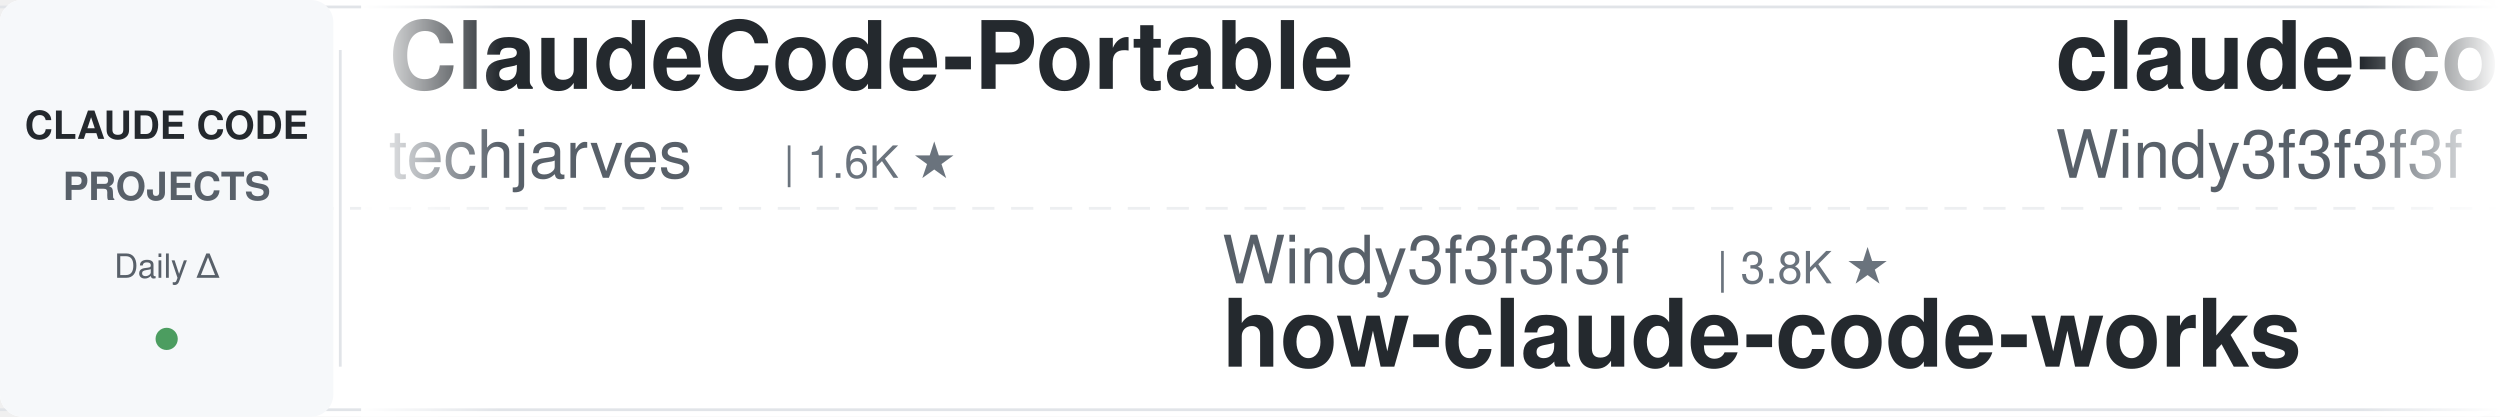
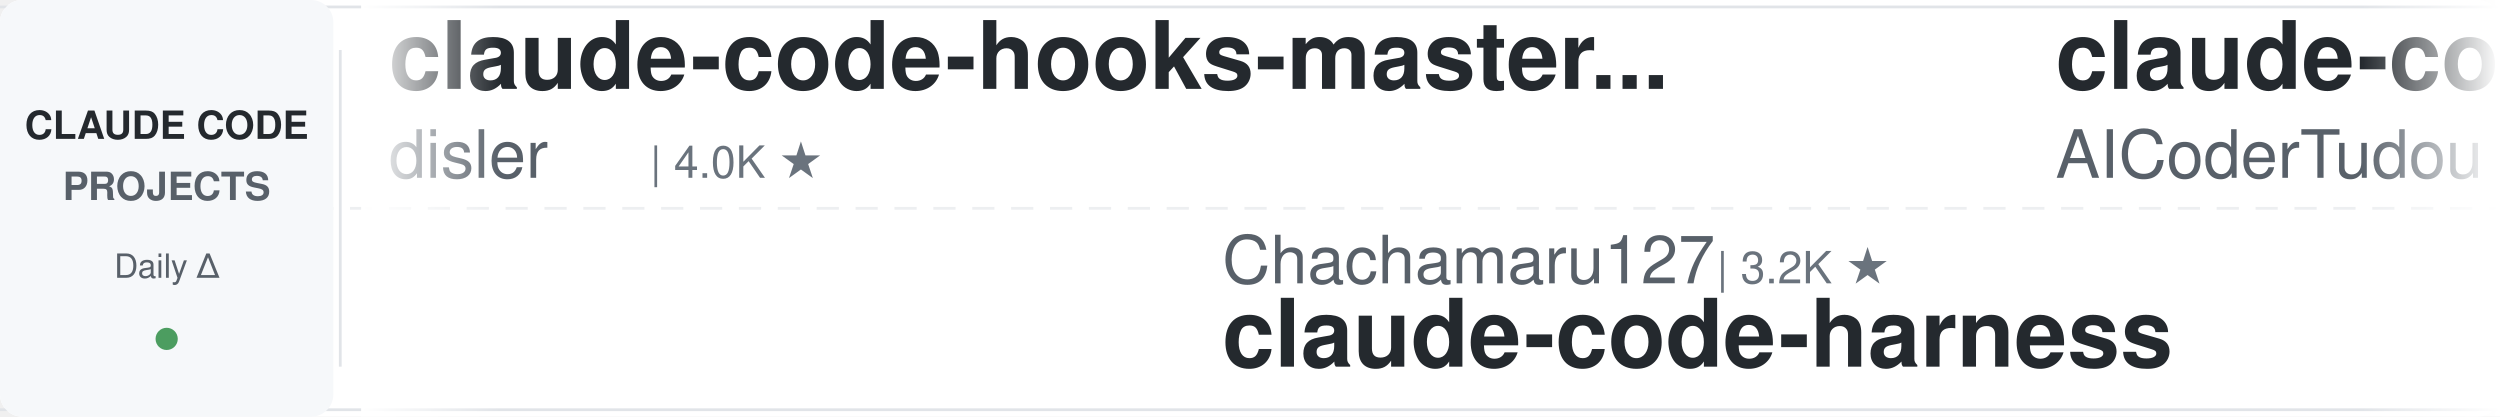
<svg xmlns="http://www.w3.org/2000/svg" width="900" height="150">
  <defs>
    <linearGradient id="leftFade" x1="0%" y1="0%" x2="100%" y2="0%">
      <stop offset="0%" style="stop-color:#ffffff;stop-opacity:1" />
      <stop offset="100%" style="stop-color:#ffffff;stop-opacity:0" />
    </linearGradient>
    <linearGradient id="rightFade" x1="0%" y1="0%" x2="100%" y2="0%">
      <stop offset="0%" style="stop-color:#ffffff;stop-opacity:0" />
      <stop offset="100%" style="stop-color:#ffffff;stop-opacity:1" />
    </linearGradient>
  </defs>
  <rect width="900" height="150" fill="#ffffff" rx="8" />
  <rect x="0" y="2" width="900" height="1" fill="#e1e4e8" />
  <rect x="0" y="147" width="900" height="1" fill="#e1e4e8" />
  <line x1="0" y1="75" x2="900" y2="75" stroke="#e1e4e8" stroke-width="1" stroke-dasharray="8 6" opacity="0.6" />
  <rect x="0" y="0" width="120" height="150" fill="#f6f8fa" rx="8" />
  <text x="60" y="50" font-family="-apple-system, BlinkMacSystemFont, 'Segoe UI', Helvetica, Arial, sans-serif" font-size="14" font-weight="600" fill="#24292e" text-anchor="middle">CLAUDE CODE</text>
  <text x="60" y="72" font-family="-apple-system, BlinkMacSystemFont, 'Segoe UI', Helvetica, Arial, sans-serif" font-size="14" font-weight="600" fill="#586069" text-anchor="middle">PROJECTS</text>
  <text x="60" y="100" font-family="-apple-system, BlinkMacSystemFont, 'Segoe UI', Helvetica, Arial, sans-serif" font-size="12" font-weight="500" fill="#586069" text-anchor="middle">Daily Δ</text>
  <circle cx="60" cy="122" r="4" fill="#22863a" opacity="0.8" />
  <rect x="122" y="18" width="1" height="114" fill="#e1e4e8" />
  <clipPath id="tickerClip">
    <rect x="130" y="0" width="770" height="150" />
  </clipPath>
  <g clip-path="url(#tickerClip)">
    <g id="tickerItems">
      <animateTransform attributeName="transform" attributeType="XML" type="translate" from="0 0" to="-3000 0" dur="54s" repeatCount="indefinite" />
      <g transform="translate(0, 0)">
+         <text x="140" y="32" font-family="-apple-system, BlinkMacSystemFont, 'Segoe UI', Helvetica, Arial, sans-serif" font-size="34" font-weight="600" fill="#24292e">claude-code-hooks-master...</text>
+         <text x="140" y="64" font-family="-apple-system, BlinkMacSystemFont, 'Segoe UI', Helvetica, Arial, sans-serif" font-size="24" font-weight="400" fill="#586069">disler</text>
+         <text x="234" y="64" font-family="-apple-system, BlinkMacSystemFont, 'Segoe UI', Helvetica, Arial, sans-serif" font-size="16" font-weight="500" fill="#6a737d">| 4.0K ★</text>
+       </g>
+       <g transform="translate(300, 0)">
+         <text x="140" y="102" font-family="-apple-system, BlinkMacSystemFont, 'Segoe UI', Helvetica, Arial, sans-serif" font-size="24" font-weight="400" fill="#586069">Chachamaru127</text>
+         <text x="318" y="102" font-family="-apple-system, BlinkMacSystemFont, 'Segoe UI', Helvetica, Arial, sans-serif" font-size="16" font-weight="500" fill="#6a737d">| 3.2K ★</text>
+         <text x="140" y="132" font-family="-apple-system, BlinkMacSystemFont, 'Segoe UI', Helvetica, Arial, sans-serif" font-size="34" font-weight="600" fill="#24292e">claude-code-harness</text>
+       </g>
+       <g transform="translate(600, 0)">
+         <text x="140" y="32" font-family="-apple-system, BlinkMacSystemFont, 'Segoe UI', Helvetica, Arial, sans-serif" font-size="34" font-weight="600" fill="#24292e">claude-code-tudou</text>
+         <text x="140" y="64" font-family="-apple-system, BlinkMacSystemFont, 'Segoe UI', Helvetica, Arial, sans-serif" font-size="24" font-weight="400" fill="#586069">AICoderTudou</text>
+         <text x="306" y="64" font-family="-apple-system, BlinkMacSystemFont, 'Segoe UI', Helvetica, Arial, sans-serif" font-size="16" font-weight="500" fill="#6a737d">| 493 ★</text>
+       </g>
+       <g transform="translate(900, 0)">
+         <text x="140" y="102" font-family="-apple-system, BlinkMacSystemFont, 'Segoe UI', Helvetica, Arial, sans-serif" font-size="24" font-weight="400" fill="#586069">VoltAgent</text>
+         <text x="270" y="102" font-family="-apple-system, BlinkMacSystemFont, 'Segoe UI', Helvetica, Arial, sans-serif" font-size="16" font-weight="500" fill="#6a737d">| 26.4K ★</text>
+         <text x="140" y="132" font-family="-apple-system, BlinkMacSystemFont, 'Segoe UI', Helvetica, Arial, sans-serif" font-size="34" font-weight="600" fill="#24292e">awesome-claude-code-suba...</text>
+       </g>
+       <g transform="translate(1200, 0)">
+         <text x="140" y="32" font-family="-apple-system, BlinkMacSystemFont, 'Segoe UI', Helvetica, Arial, sans-serif" font-size="34" font-weight="600" fill="#24292e">free-claude-code</text>
+         <text x="140" y="64" font-family="-apple-system, BlinkMacSystemFont, 'Segoe UI', Helvetica, Arial, sans-serif" font-size="24" font-weight="400" fill="#586069">Alishahryar1</text>
+         <text x="306" y="64" font-family="-apple-system, BlinkMacSystemFont, 'Segoe UI', Helvetica, Arial, sans-serif" font-size="16" font-weight="500" fill="#6a737d">| 67.2K ★</text>
+       </g>
+       <g transform="translate(1500, 0)">
+         <text x="140" y="102" font-family="-apple-system, BlinkMacSystemFont, 'Segoe UI', Helvetica, Arial, sans-serif" font-size="24" font-weight="400" fill="#586069">daymade</text>
+         <text x="246" y="102" font-family="-apple-system, BlinkMacSystemFont, 'Segoe UI', Helvetica, Arial, sans-serif" font-size="16" font-weight="500" fill="#6a737d">| 1.5K ★</text>
+         <text x="140" y="132" font-family="-apple-system, BlinkMacSystemFont, 'Segoe UI', Helvetica, Arial, sans-serif" font-size="34" font-weight="600" fill="#24292e">claude-code-skills</text>
+       </g>
+       <g transform="translate(1800, 0)">
        <text x="140" y="32" font-family="-apple-system, BlinkMacSystemFont, 'Segoe UI', Helvetica, Arial, sans-serif" font-size="34" font-weight="600" fill="#24292e">ClaudeCode-Portable</text>
        <text x="140" y="64" font-family="-apple-system, BlinkMacSystemFont, 'Segoe UI', Helvetica, Arial, sans-serif" font-size="24" font-weight="400" fill="#586069">techjarves</text>
        <text x="282" y="64" font-family="-apple-system, BlinkMacSystemFont, 'Segoe UI', Helvetica, Arial, sans-serif" font-size="16" font-weight="500" fill="#6a737d">| 1.6K ★</text>
      </g>
-       <g transform="translate(300, 0)">
-         <text x="140" y="102" font-family="-apple-system, BlinkMacSystemFont, 'Segoe UI', Helvetica, Arial, sans-serif" font-size="24" font-weight="400" fill="#586069">Windy3f3f3f3f</text>
-         <text x="318" y="102" font-family="-apple-system, BlinkMacSystemFont, 'Segoe UI', Helvetica, Arial, sans-serif" font-size="16" font-weight="500" fill="#6a737d">| 3.8K ★</text>
-         <text x="140" y="132" font-family="-apple-system, BlinkMacSystemFont, 'Segoe UI', Helvetica, Arial, sans-serif" font-size="34" font-weight="600" fill="#24292e">how-claude-code-works</text>
-       </g>
-       <g transform="translate(600, 0)">
-         <text x="140" y="32" font-family="-apple-system, BlinkMacSystemFont, 'Segoe UI', Helvetica, Arial, sans-serif" font-size="34" font-weight="600" fill="#24292e">claude-code-from-scratch</text>
-         <text x="140" y="64" font-family="-apple-system, BlinkMacSystemFont, 'Segoe UI', Helvetica, Arial, sans-serif" font-size="24" font-weight="400" fill="#586069">Windy3f3f3f3f</text>
-         <text x="318" y="64" font-family="-apple-system, BlinkMacSystemFont, 'Segoe UI', Helvetica, Arial, sans-serif" font-size="16" font-weight="500" fill="#6a737d">| 2.8K ★</text>
-       </g>
-       <g transform="translate(900, 0)">
-         <text x="140" y="102" font-family="-apple-system, BlinkMacSystemFont, 'Segoe UI', Helvetica, Arial, sans-serif" font-size="24" font-weight="400" fill="#586069">digitalsamba</text>
-         <text x="306" y="102" font-family="-apple-system, BlinkMacSystemFont, 'Segoe UI', Helvetica, Arial, sans-serif" font-size="16" font-weight="500" fill="#6a737d">| 2.5K ★</text>
-         <text x="140" y="132" font-family="-apple-system, BlinkMacSystemFont, 'Segoe UI', Helvetica, Arial, sans-serif" font-size="34" font-weight="600" fill="#24292e">claude-code-video-toolki...</text>
-       </g>
-       <g transform="translate(1200, 0)">
-         <text x="140" y="32" font-family="-apple-system, BlinkMacSystemFont, 'Segoe UI', Helvetica, Arial, sans-serif" font-size="34" font-weight="600" fill="#24292e">Open-ClaudeCode</text>
-         <text x="140" y="64" font-family="-apple-system, BlinkMacSystemFont, 'Segoe UI', Helvetica, Arial, sans-serif" font-size="24" font-weight="400" fill="#586069">LING71671</text>
-         <text x="270" y="64" font-family="-apple-system, BlinkMacSystemFont, 'Segoe UI', Helvetica, Arial, sans-serif" font-size="16" font-weight="500" fill="#6a737d">| 979 ★</text>
-       </g>
-       <g transform="translate(1500, 0)">
-         <text x="140" y="102" font-family="-apple-system, BlinkMacSystemFont, 'Segoe UI', Helvetica, Arial, sans-serif" font-size="24" font-weight="400" fill="#586069">alejandrobalderas</text>
-         <text x="366" y="102" font-family="-apple-system, BlinkMacSystemFont, 'Segoe UI', Helvetica, Arial, sans-serif" font-size="16" font-weight="500" fill="#6a737d">| 3.0K ★</text>
-         <text x="140" y="132" font-family="-apple-system, BlinkMacSystemFont, 'Segoe UI', Helvetica, Arial, sans-serif" font-size="34" font-weight="600" fill="#24292e">claude-code-from-source</text>
-       </g>
-       <g transform="translate(1800, 0)">
-         <text x="140" y="32" font-family="-apple-system, BlinkMacSystemFont, 'Segoe UI', Helvetica, Arial, sans-serif" font-size="34" font-weight="600" fill="#24292e">claude-code-proxy</text>
-         <text x="140" y="64" font-family="-apple-system, BlinkMacSystemFont, 'Segoe UI', Helvetica, Arial, sans-serif" font-size="24" font-weight="400" fill="#586069">1rgs</text>
-         <text x="210" y="64" font-family="-apple-system, BlinkMacSystemFont, 'Segoe UI', Helvetica, Arial, sans-serif" font-size="16" font-weight="500" fill="#6a737d">| 3.8K ★</text>
-       </g>
      <g transform="translate(2100, 0)">
-         <text x="140" y="102" font-family="-apple-system, BlinkMacSystemFont, 'Segoe UI', Helvetica, Arial, sans-serif" font-size="24" font-weight="400" fill="#586069">darcyegb</text>
-         <text x="258" y="102" font-family="-apple-system, BlinkMacSystemFont, 'Segoe UI', Helvetica, Arial, sans-serif" font-size="16" font-weight="500" fill="#6a737d">| 779 ★</text>
-         <text x="140" y="132" font-family="-apple-system, BlinkMacSystemFont, 'Segoe UI', Helvetica, Arial, sans-serif" font-size="34" font-weight="600" fill="#24292e">ClaudeCodeAgents</text>
+         <text x="140" y="102" font-family="-apple-system, BlinkMacSystemFont, 'Segoe UI', Helvetica, Arial, sans-serif" font-size="24" font-weight="400" fill="#586069">ponponon</text>
+         <text x="258" y="102" font-family="-apple-system, BlinkMacSystemFont, 'Segoe UI', Helvetica, Arial, sans-serif" font-size="16" font-weight="500" fill="#6a737d">| 2.3K ★</text>
+         <text x="140" y="132" font-family="-apple-system, BlinkMacSystemFont, 'Segoe UI', Helvetica, Arial, sans-serif" font-size="34" font-weight="600" fill="#24292e">claude_code_src</text>
      </g>
      <g transform="translate(2400, 0)">
-         <text x="140" y="32" font-family="-apple-system, BlinkMacSystemFont, 'Segoe UI', Helvetica, Arial, sans-serif" font-size="34" font-weight="600" fill="#24292e">claude-code-hub</text>
-         <text x="140" y="64" font-family="-apple-system, BlinkMacSystemFont, 'Segoe UI', Helvetica, Arial, sans-serif" font-size="24" font-weight="400" fill="#586069">ding113</text>
-         <text x="246" y="64" font-family="-apple-system, BlinkMacSystemFont, 'Segoe UI', Helvetica, Arial, sans-serif" font-size="16" font-weight="500" fill="#6a737d">| 3.4K ★</text>
+         <text x="140" y="32" font-family="-apple-system, BlinkMacSystemFont, 'Segoe UI', Helvetica, Arial, sans-serif" font-size="34" font-weight="600" fill="#24292e">claude-code-spec-workflo...</text>
+         <text x="140" y="64" font-family="-apple-system, BlinkMacSystemFont, 'Segoe UI', Helvetica, Arial, sans-serif" font-size="24" font-weight="400" fill="#586069">Pimzino</text>
+         <text x="246" y="64" font-family="-apple-system, BlinkMacSystemFont, 'Segoe UI', Helvetica, Arial, sans-serif" font-size="16" font-weight="500" fill="#6a737d">| 3.9K ★</text>
      </g>
      <g transform="translate(2700, 0)">
-         <text x="140" y="102" font-family="-apple-system, BlinkMacSystemFont, 'Segoe UI', Helvetica, Arial, sans-serif" font-size="24" font-weight="400" fill="#586069">anthropics</text>
-         <text x="282" y="102" font-family="-apple-system, BlinkMacSystemFont, 'Segoe UI', Helvetica, Arial, sans-serif" font-size="16" font-weight="500" fill="#6a737d">| 1.0K ★</text>
-         <text x="140" y="132" font-family="-apple-system, BlinkMacSystemFont, 'Segoe UI', Helvetica, Arial, sans-serif" font-size="34" font-weight="600" fill="#24292e">claude-code-base-action</text>
+         <text x="140" y="102" font-family="-apple-system, BlinkMacSystemFont, 'Segoe UI', Helvetica, Arial, sans-serif" font-size="24" font-weight="400" fill="#586069">huangjia2019</text>
+         <text x="306" y="102" font-family="-apple-system, BlinkMacSystemFont, 'Segoe UI', Helvetica, Arial, sans-serif" font-size="16" font-weight="500" fill="#6a737d">| 1.2K ★</text>
+         <text x="140" y="132" font-family="-apple-system, BlinkMacSystemFont, 'Segoe UI', Helvetica, Arial, sans-serif" font-size="34" font-weight="600" fill="#24292e">claude-code-engineering</text>
      </g>
      <g transform="translate(3000, 0)">
-         <text x="140" y="32" font-family="-apple-system, BlinkMacSystemFont, 'Segoe UI', Helvetica, Arial, sans-serif" font-size="34" font-weight="600" fill="#24292e">ClaudeCode-Portable</text>
-         <text x="140" y="64" font-family="-apple-system, BlinkMacSystemFont, 'Segoe UI', Helvetica, Arial, sans-serif" font-size="24" font-weight="400" fill="#586069">techjarves</text>
-         <text x="282" y="64" font-family="-apple-system, BlinkMacSystemFont, 'Segoe UI', Helvetica, Arial, sans-serif" font-size="16" font-weight="500" fill="#6a737d">| 1.6K ★</text>
+         <text x="140" y="32" font-family="-apple-system, BlinkMacSystemFont, 'Segoe UI', Helvetica, Arial, sans-serif" font-size="34" font-weight="600" fill="#24292e">claude-code-hooks-master...</text>
+         <text x="140" y="64" font-family="-apple-system, BlinkMacSystemFont, 'Segoe UI', Helvetica, Arial, sans-serif" font-size="24" font-weight="400" fill="#586069">disler</text>
+         <text x="234" y="64" font-family="-apple-system, BlinkMacSystemFont, 'Segoe UI', Helvetica, Arial, sans-serif" font-size="16" font-weight="500" fill="#6a737d">| 4.0K ★</text>
      </g>
      <g transform="translate(3300, 0)">
-         <text x="140" y="102" font-family="-apple-system, BlinkMacSystemFont, 'Segoe UI', Helvetica, Arial, sans-serif" font-size="24" font-weight="400" fill="#586069">Windy3f3f3f3f</text>
-         <text x="318" y="102" font-family="-apple-system, BlinkMacSystemFont, 'Segoe UI', Helvetica, Arial, sans-serif" font-size="16" font-weight="500" fill="#6a737d">| 3.8K ★</text>
-         <text x="140" y="132" font-family="-apple-system, BlinkMacSystemFont, 'Segoe UI', Helvetica, Arial, sans-serif" font-size="34" font-weight="600" fill="#24292e">how-claude-code-works</text>
+         <text x="140" y="102" font-family="-apple-system, BlinkMacSystemFont, 'Segoe UI', Helvetica, Arial, sans-serif" font-size="24" font-weight="400" fill="#586069">Chachamaru127</text>
+         <text x="318" y="102" font-family="-apple-system, BlinkMacSystemFont, 'Segoe UI', Helvetica, Arial, sans-serif" font-size="16" font-weight="500" fill="#6a737d">| 3.2K ★</text>
+         <text x="140" y="132" font-family="-apple-system, BlinkMacSystemFont, 'Segoe UI', Helvetica, Arial, sans-serif" font-size="34" font-weight="600" fill="#24292e">claude-code-harness</text>
      </g>
      <g transform="translate(3600, 0)">
-         <text x="140" y="32" font-family="-apple-system, BlinkMacSystemFont, 'Segoe UI', Helvetica, Arial, sans-serif" font-size="34" font-weight="600" fill="#24292e">claude-code-from-scratch</text>
-         <text x="140" y="64" font-family="-apple-system, BlinkMacSystemFont, 'Segoe UI', Helvetica, Arial, sans-serif" font-size="24" font-weight="400" fill="#586069">Windy3f3f3f3f</text>
-         <text x="318" y="64" font-family="-apple-system, BlinkMacSystemFont, 'Segoe UI', Helvetica, Arial, sans-serif" font-size="16" font-weight="500" fill="#6a737d">| 2.8K ★</text>
+         <text x="140" y="32" font-family="-apple-system, BlinkMacSystemFont, 'Segoe UI', Helvetica, Arial, sans-serif" font-size="34" font-weight="600" fill="#24292e">claude-code-tudou</text>
+         <text x="140" y="64" font-family="-apple-system, BlinkMacSystemFont, 'Segoe UI', Helvetica, Arial, sans-serif" font-size="24" font-weight="400" fill="#586069">AICoderTudou</text>
+         <text x="306" y="64" font-family="-apple-system, BlinkMacSystemFont, 'Segoe UI', Helvetica, Arial, sans-serif" font-size="16" font-weight="500" fill="#6a737d">| 493 ★</text>
      </g>
      <g transform="translate(3900, 0)">
-         <text x="140" y="102" font-family="-apple-system, BlinkMacSystemFont, 'Segoe UI', Helvetica, Arial, sans-serif" font-size="24" font-weight="400" fill="#586069">digitalsamba</text>
-         <text x="306" y="102" font-family="-apple-system, BlinkMacSystemFont, 'Segoe UI', Helvetica, Arial, sans-serif" font-size="16" font-weight="500" fill="#6a737d">| 2.5K ★</text>
-         <text x="140" y="132" font-family="-apple-system, BlinkMacSystemFont, 'Segoe UI', Helvetica, Arial, sans-serif" font-size="34" font-weight="600" fill="#24292e">claude-code-video-toolki...</text>
+         <text x="140" y="102" font-family="-apple-system, BlinkMacSystemFont, 'Segoe UI', Helvetica, Arial, sans-serif" font-size="24" font-weight="400" fill="#586069">VoltAgent</text>
+         <text x="270" y="102" font-family="-apple-system, BlinkMacSystemFont, 'Segoe UI', Helvetica, Arial, sans-serif" font-size="16" font-weight="500" fill="#6a737d">| 26.4K ★</text>
+         <text x="140" y="132" font-family="-apple-system, BlinkMacSystemFont, 'Segoe UI', Helvetica, Arial, sans-serif" font-size="34" font-weight="600" fill="#24292e">awesome-claude-code-suba...</text>
      </g>
    </g>
  </g>
  <rect x="130" y="0" width="50" height="150" fill="url(#leftFade)" />
  <rect x="850" y="0" width="50" height="150" fill="url(#rightFade)" />
</svg>
